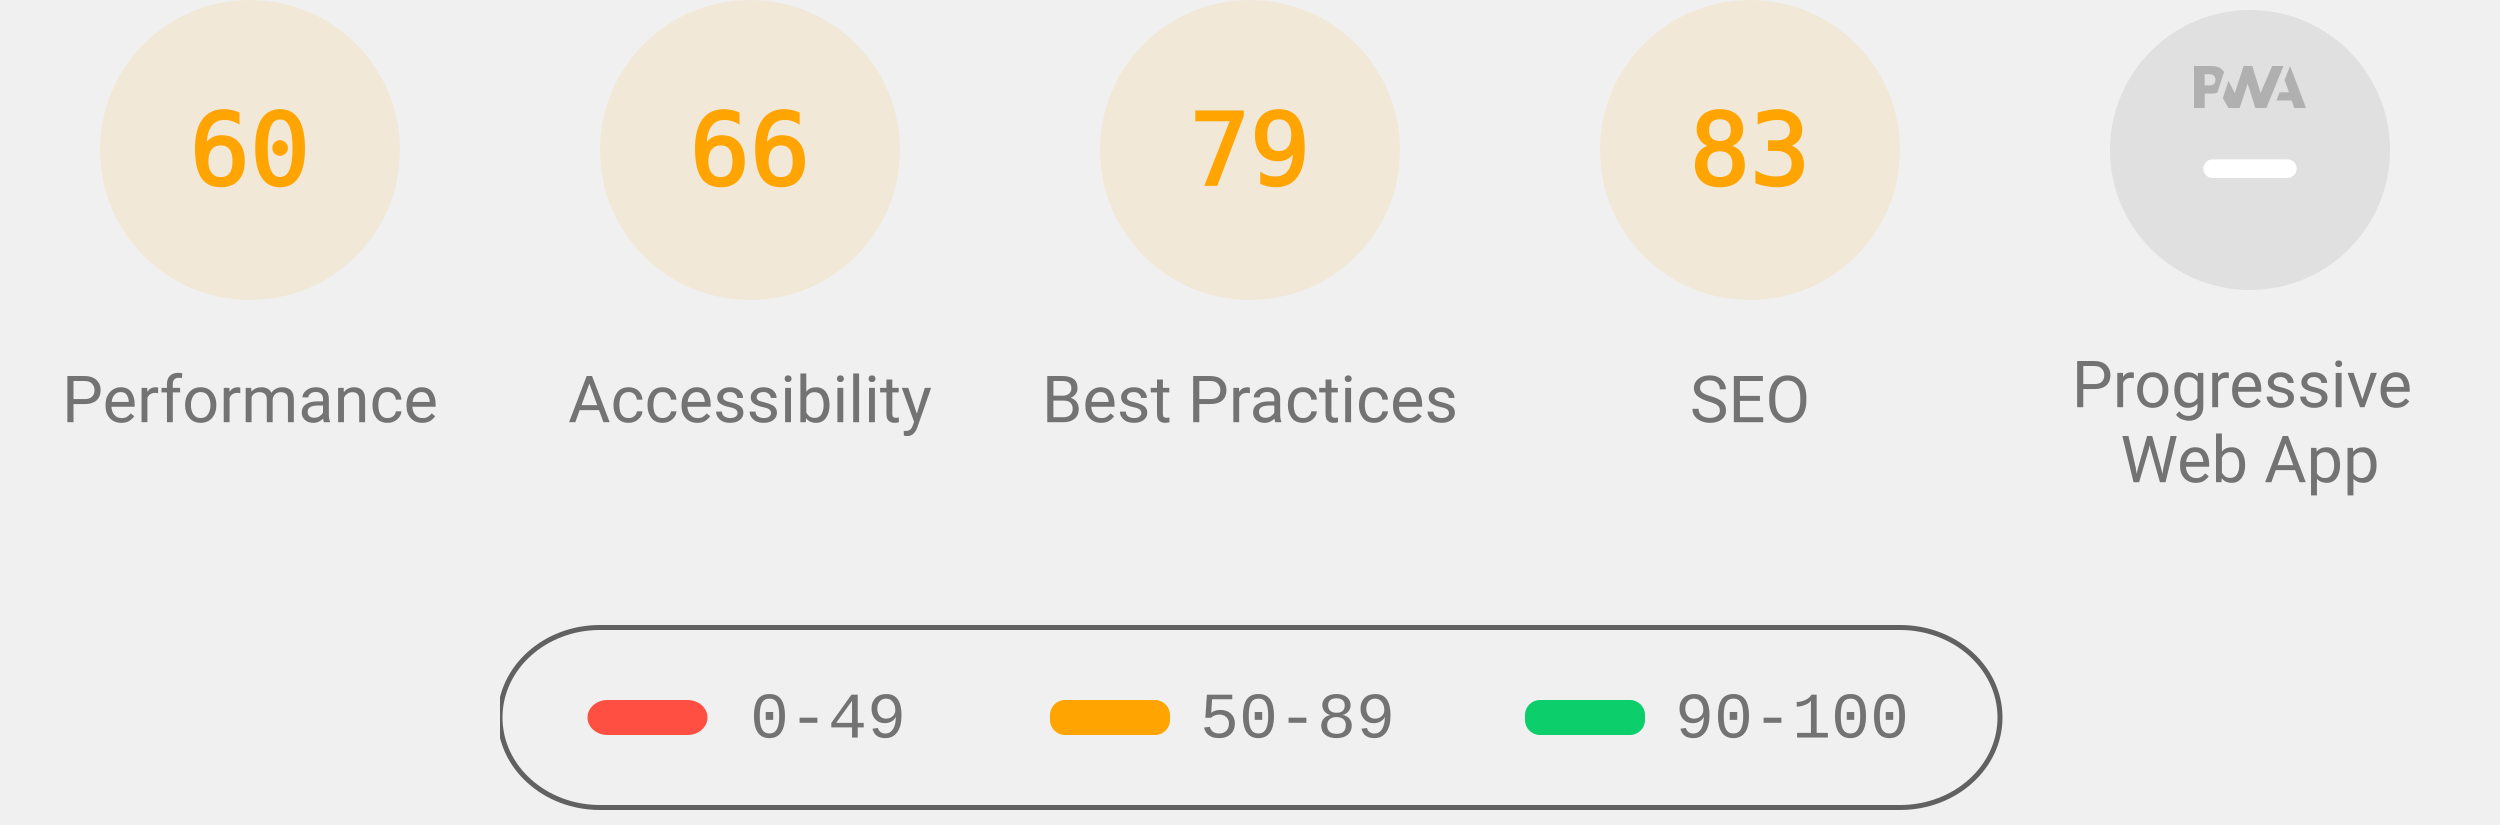
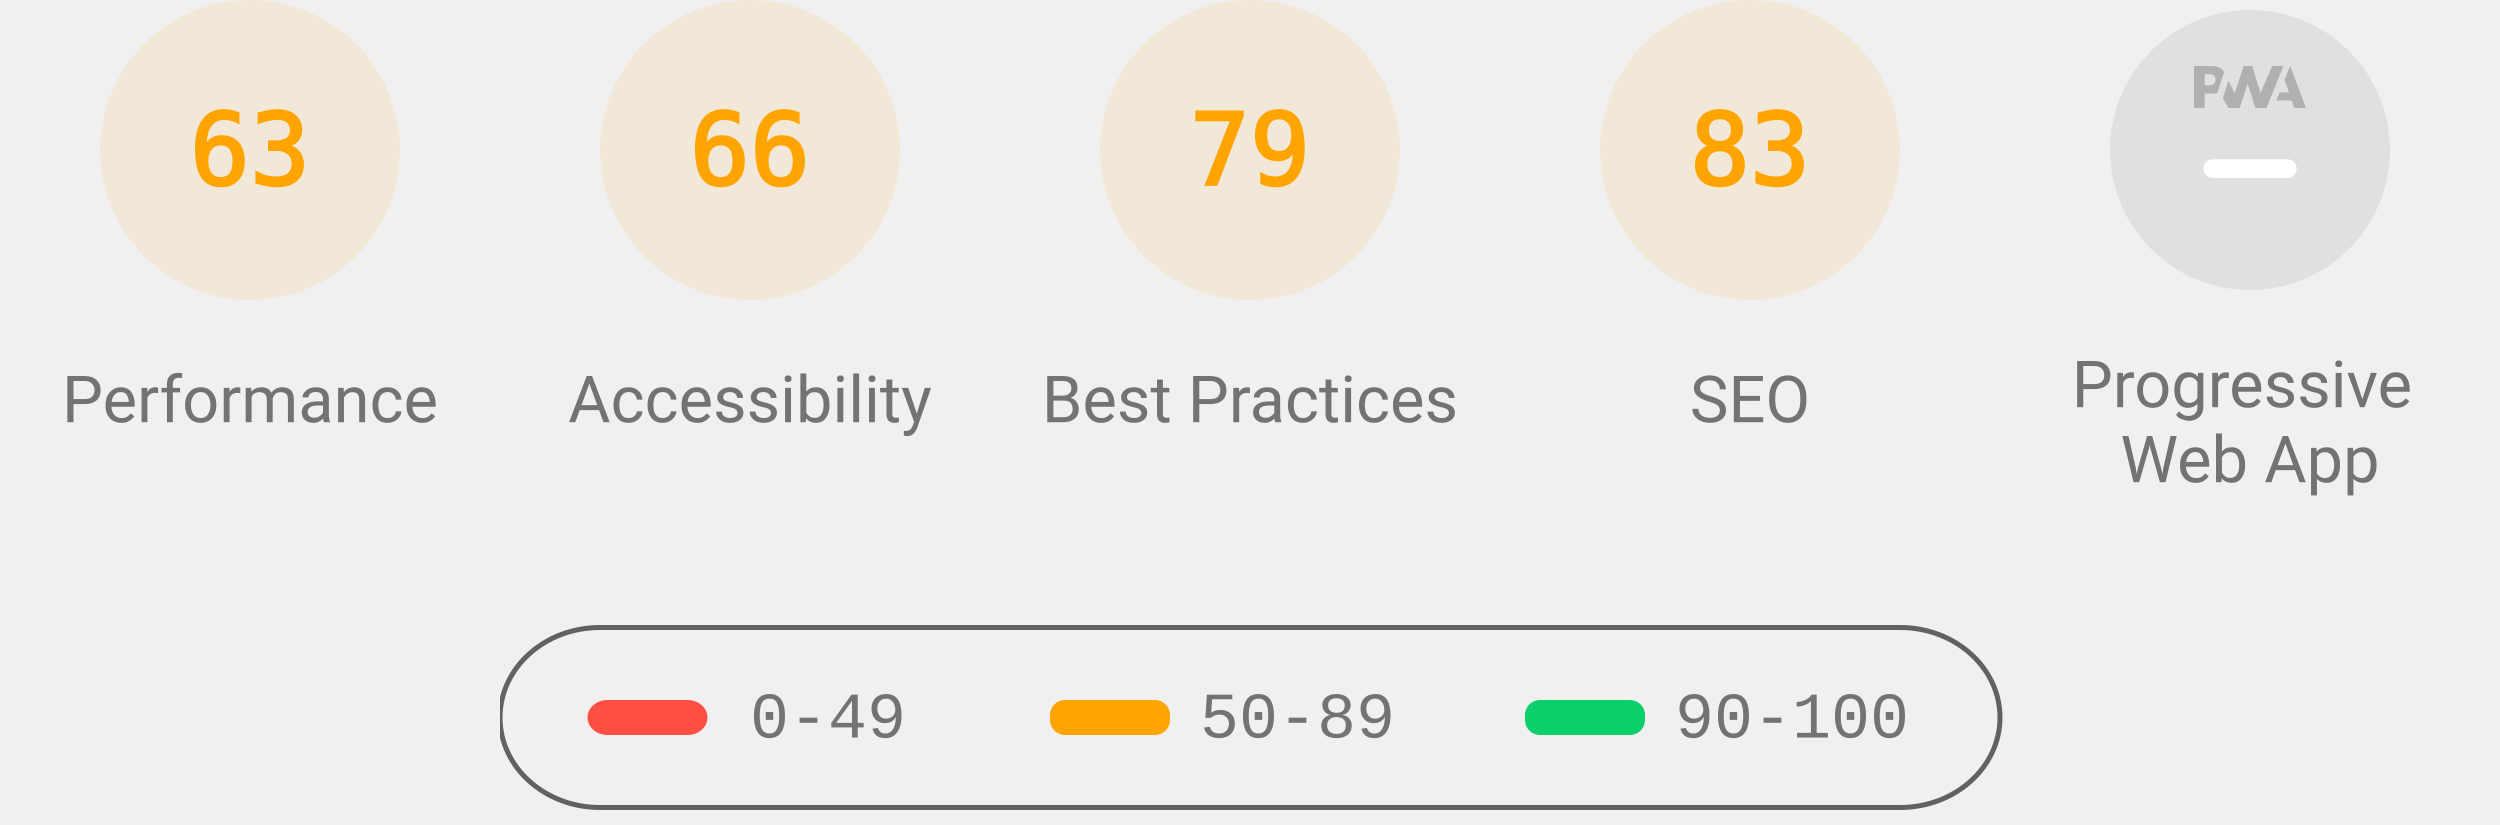
<svg xmlns="http://www.w3.org/2000/svg" class="theme--agnostic" fill="none" width="1000" height="330">
  <style>
			.gauge-base {
				opacity: 0.1
			}

			.gauge-arc {
				fill: none;
				animation-delay: 250ms;
				stroke-linecap: round;
				transform: rotate(-90deg);
				transform-origin: 100px 60px;
				animation: load-gauge 1s ease forwards
			}

			.guage-text {
				font-size: 40px;
				font-family: monospace;
				text-align: center
			}

			.guage-red {
				color: #ff4e42;
				fill: #ff4e42;
				stroke: #ff4e42
			}
			.guage-orange {
				color: #ffa400;
				fill: #ffa400;
				stroke: #ffa400
			}
			.guage-green {
				color: #0cce6b;
				fill: #0cce6b;
				stroke: #0cce6b
			}
			.theme--agnostic .guage-undefined {
				color: #5c5c5c;
				fill: #5c5c5c;
				stroke: #5c5c5c
			}
			.theme--light .guage-undefined {
				color: #1e1e1e;
				fill: #1e1e1e;
				stroke: #1e1e1e
			}
			.theme--dark .guage-undefined {
				color: #f5f5f5;
				fill: #f5f5f5;
				stroke: #f5f5f5
			}

			.guage-title {
				stroke: none;
				font-size: 26px;
				line-height: 26px;
				font-family: Roboto, Halvetica, Arial, sans-serif
			}
			.metric.guage-title {
				font-family: 'Courier New', Courier, monospace
			}
			.theme--agnostic .guage-title {
				color: #737373;
				fill: #737373
			}
			.theme--light .guage-title {
				color: #212121;
				fill: #212121
			}
			.theme--dark .guage-title {
				color: #f5f5f5;
				fill: #f5f5f5
			}

			@keyframes load-gauge {
				from {
					stroke-dasharray: 0 352.858
				}
			}
			.lh-gauge--pwa__disc {
				fill: #e0e0e0
			}
			.lh-gauge--pwa__logo {
				position: relative;
				fill: #b0b0b0
			}
			.lh-gauge--pwa__invisible {
				display: none
			}
			.lh-gauge--pwa__visible {
				display: inline
			}
			.guage-invisible {
				display: none
			}
			.lh-gauge--pwa__logo--primary-color {
				fill: #304ffe
			}
			.theme--agnostic .lh-gauge--pwa__logo--secondary-color {
				fill: #787878
			}
			.theme--light .lh-gauge--pwa__logo--secondary-color {
				fill: #3d3d3d
			}
			.theme--dark .lh-gauge--pwa__logo--secondary-color {
				fill: #d8b6b6
			}
			.theme--light #svg_2 {
				stroke: #00000022
			}
			.theme--agnostic #svg_2 {
				stroke: #616161
			}
			.theme--light #svg_2 {
				stroke: #00000022
			}
			.theme--dark #svg_2 {
				stroke: #f5f5f566
			}
		</style>
  <svg class="guage-div guage-perf guage-orange" viewBox="0 0 200 200" width="200" height="200" x="0" y="0">
    <circle class="gauge-base" r="56" cx="100" cy="60" stroke-width="8" />
-     <circle class="gauge-arc guage-arc-1" r="56" cx="100" cy="60" stroke-width="8" style="stroke-dasharray: 211.115, 351.858;" />
-     <text class="guage-text" x="100px" y="60px" alignment-baseline="central" dominant-baseline="central" text-anchor="middle">60</text>
+     <circle class="gauge-arc guage-arc-1" r="56" cx="100" cy="60" stroke-width="8" style="stroke-dasharray: 221.671, 351.858;" />
+     <text class="guage-text" x="100px" y="60px" alignment-baseline="central" dominant-baseline="central" text-anchor="middle">63</text>
    <text class="guage-title" x="100px" y="160px" alignment-baseline="central" dominant-baseline="central" text-anchor="middle">Performance</text>
  </svg>
  <svg class="guage-div guage-acc guage-orange" viewBox="0 0 200 200" width="200" height="200" x="200" y="0">
    <circle class="gauge-base" r="56" cx="100" cy="60" stroke-width="8" />
    <circle class="gauge-arc guage-arc-2" r="56" cx="100" cy="60" stroke-width="8" style="stroke-dasharray: 232.226, 351.858;" />
    <text class="guage-text" x="100px" y="60px" alignment-baseline="central" dominant-baseline="central" text-anchor="middle">66</text>
    <text class="guage-title" x="100px" y="160px" alignment-baseline="central" dominant-baseline="central" text-anchor="middle">Accessibility</text>
  </svg>
  <svg class="guage-div guage-best guage-orange" viewBox="0 0 200 200" width="200" height="200" x="400" y="0">
    <circle class="gauge-base" r="56" cx="100" cy="60" stroke-width="8" />
    <circle class="gauge-arc guage-arc-3" r="56" cx="100" cy="60" stroke-width="8" style="stroke-dasharray: 277.968, 351.858;" />
    <text class="guage-text" x="100px" y="60px" alignment-baseline="central" dominant-baseline="central" text-anchor="middle">79</text>
    <text class="guage-title" x="100px" y="160px" alignment-baseline="central" dominant-baseline="central" text-anchor="middle">Best Practices</text>
  </svg>
  <svg class="guage-div guage-seo guage-orange" viewBox="0 0 200 200" width="200" height="200" x="600" y="0">
    <circle class="gauge-base" r="56" cx="100" cy="60" stroke-width="8" />
    <circle class="gauge-arc guage-arc-4" r="56" cx="100" cy="60" stroke-width="8" style="stroke-dasharray: 292.042, 351.858;" />
    <text class="guage-text" x="100px" y="60px" alignment-baseline="central" dominant-baseline="central" text-anchor="middle">83</text>
    <text class="guage-title" x="100px" y="160px" alignment-baseline="central" dominant-baseline="central" text-anchor="middle">SEO</text>
  </svg>
  <svg class="guage-div guage-pwa " viewBox="0 0 200 200" width="200" height="200" x="800" y="0">
    <svg viewBox="0 0 60 60" width="112" height="112" x="44" y="4">
      <defs>
        <linearGradient id="lh-gauge--pwa__check-circle__gradient-0" x1="50%" y1="0%" x2="50%" y2="100%">
          <stop stop-color="#00C852" offset="0%" />
          <stop stop-color="#009688" offset="100%" />
        </linearGradient>
        <linearGradient id="lh-gauge--pwa__installable__shadow-gradient-0" x1="76.056%" x2="24.111%" y1="82.995%" y2="24.735%">
          <stop stop-color="#A5D6A7" offset="0%" />
          <stop stop-color="#80CBC4" offset="100%" />
        </linearGradient>
        <linearGradient id="lh-gauge--pwa__fast-reliable__shadow-gradient-0" x1="76.056%" y1="82.995%" x2="25.678%" y2="26.493%">
          <stop stop-color="#64B5F6" offset="0%" />
          <stop stop-color="#2979FF" offset="100%" />
        </linearGradient>
        <g id="lh-gauge--pwa__fast-reliable-badge-0">
          <circle fill="#FFFFFF" cx="10" cy="10" r="10" />
          <path fill="#304FFE" d="M10 3.58l5.25 2.34v3.5c0 3.23-2.24 6.26-5.25 7-3.01-.74-5.25-3.77-5.25-7v-3.5L10 3.58zm-.47 10.74l2.76-4.83.03-.07c.04-.08 0-.24-.22-.24h-1.64l.47-3.26h-.47l-2.7 4.77c-.02.01.05-.1-.04.05-.09.16-.1.31.18.31h1.63l-.47 3.27h.47z" />
        </g>
        <g id="lh-gauge--pwa__installable-badge-0">
          <circle fill="#FFFFFF" cx="10" cy="10" r="10" />
          <path fill="#009688" d="M10 4.167A5.835 5.835 0 0 0 4.167 10 5.835 5.835 0 0 0 10 15.833 5.835 5.835 0 0 0 15.833 10 5.835 5.835 0 0 0 10 4.167zm2.917 6.416h-2.334v2.334H9.417v-2.334H7.083V9.417h2.334V7.083h1.166v2.334h2.334v1.166z" />
        </g>
      </defs>
      <g stroke="none" fill-rule="nonzero">
        <circle class="lh-gauge--pwa__disc" cx="30" cy="30" r="30" />
        <g class="lh-gauge--pwa__logo">
          <path d="M35.66 19.39l.7-1.75h2L37.4 15 38.6 12l3.4 9h-2.51l-.58-1.61z" />
          <path d="M33.52 21l3.65-9h-2.42l-2.5 5.82L30.5 12h-1.86l-1.9 5.82-1.35-2.65-1.21 3.72L25.4 21h2.38l1.72-5.2 1.64 5.2z" />
          <path fill-rule="nonzero" d="M20.3 17.91h1.48c.45 0 .85-.05 1.2-.15l.39-1.18 1.07-3.3a2.64 2.64 0 0 0-.28-.37c-.55-.6-1.36-.91-2.42-.91H18v9h2.3V17.9zm1.96-3.84c.22.22.33.5.33.87 0 .36-.1.65-.29.87-.2.23-.59.35-1.15.35h-.86v-2.41h.87c.52 0 .89.1 1.1.32z" />
        </g>
        <rect class="lh-gauge--pwa__component lh-gauge--pwa__na-line lh-gauge--pwa__visible" fill="#FFFFFF" x="20" y="32" width="20" height="4" rx="2" />
        <g class="lh-gauge--pwa__component lh-gauge--pwa__fast-reliable-badge lh-gauge--pwa__invisible" transform="translate(20, 29)">
          <path fill="url(#lh-gauge--pwa__fast-reliable__shadow-gradient-0)" d="M33.63 19.49A30 30 0 0 1 16.2 30.36L3 17.14 17.14 3l16.49 16.49z" />
          <use href="#lh-gauge--pwa__fast-reliable-badge-0" />
        </g>
        <g class="lh-gauge--pwa__component lh-gauge--pwa__installable-badge lh-gauge--pwa__invisible" transform="translate(20, 29)">
          <path fill="url(#lh-gauge--pwa__installable__shadow-gradient-0)" d="M33.629 19.487c-4.272 5.453-10.391 9.39-17.415 10.869L3 17.142 17.142 3 33.63 19.487z" />
          <use href="#lh-gauge--pwa__installable-badge-0" />
        </g>
        <g class="lh-gauge--pwa__component lh-gauge--pwa__fast-reliable-installable-badges lh-gauge--pwa__invisible">
          <g transform="translate(8, 29)">
            <path fill="url(#lh-gauge--pwa__fast-reliable__shadow-gradient-0)" d="M16.321 30.463L3 17.143 17.142 3l22.365 22.365A29.864 29.864 0 0 1 22 31c-1.942 0-3.84-.184-5.679-.537z" />
            <use href="#lh-gauge--pwa__fast-reliable-badge-0" />
          </g>
          <g transform="translate(32, 29)">
            <path fill="url(#lh-gauge--pwa__installable__shadow-gradient-0)" d="M25.982 11.84a30.107 30.107 0 0 1-13.08 15.203L3 17.143 17.142 3l8.84 8.84z" />
            <use href="#lh-gauge--pwa__installable-badge-0" />
          </g>
        </g>
        <g class="lh-gauge--pwa__component lh-gauge--pwa__check-circle lh-gauge--pwa__invisible" transform="translate(18, 28)">
          <circle fill="#FFFFFF" cx="12" cy="12" r="12" />
          <path fill="url(#lh-gauge--pwa__check-circle__gradient-0)" d="M12 2a10 10 0 1 0 0 20 10 10 0 0 0 0-20zm-2 15l-5-5 1.41-1.41L10 14.17l7.59-7.59L19 8l-9 9z" />
        </g>
      </g>
    </svg>
    <text class="guage-title" y="160px" alignment-baseline="central" dominant-baseline="central" text-anchor="middle">
      <tspan x="100px" dy="-6px">Progressive</tspan>
      <tspan x="100px" dy="30px">Web App</tspan>
    </text>
  </svg>
  <svg width="604" height="76" x="200" y="250">
    <g>
      <rect fill="none" id="canvas_background" height="80" width="604" y="-1" x="-1" />
      <g display="none" overflow="visible" y="0" x="0" height="100%" width="100%" id="canvasGrid">
        <rect fill="url(#gridpattern)" stroke-width="0" y="0" x="0" height="100%" width="100%" />
      </g>
    </g>
    <g>
      <rect fill-opacity="0" stroke-width="2" rx="40" id="svg_2" height="72" width="600" y="1" x="0" fill="#000000" />
      <rect stroke="#000" rx="8" id="svg_3" height="14" width="48" y="30" x="35" stroke-opacity="null" stroke-width="0" fill="#ff4e42" />
      <rect stroke="#000" rx="6" id="svg_4" height="14" width="48" y="30" x="220" stroke-opacity="null" stroke-width="0" fill="#ffa400" />
      <rect stroke="#000" rx="6" id="svg_5" height="14" width="48" y="30" x="410" stroke-opacity="null" stroke-width="0" fill="#0cce6b" />
      <text class="metric guage-title" xml:space="preserve" text-anchor="start" font-size="26" id="svg_6" y="45" x="100" stroke-opacity="null" stroke-width="0" stroke="#000">0-49</text>
      <text class="metric guage-title" xml:space="preserve" text-anchor="start" font-size="26" id="svg_7" y="45" x="280" stroke-opacity="null" stroke-width="0" stroke="#000">50-89</text>
      <text class="metric guage-title" xml:space="preserve" text-anchor="start" font-size="26" id="svg_8" y="45" x="470" stroke-opacity="null" stroke-width="0" stroke="#000">90-100</text>
    </g>
  </svg>
</svg>
